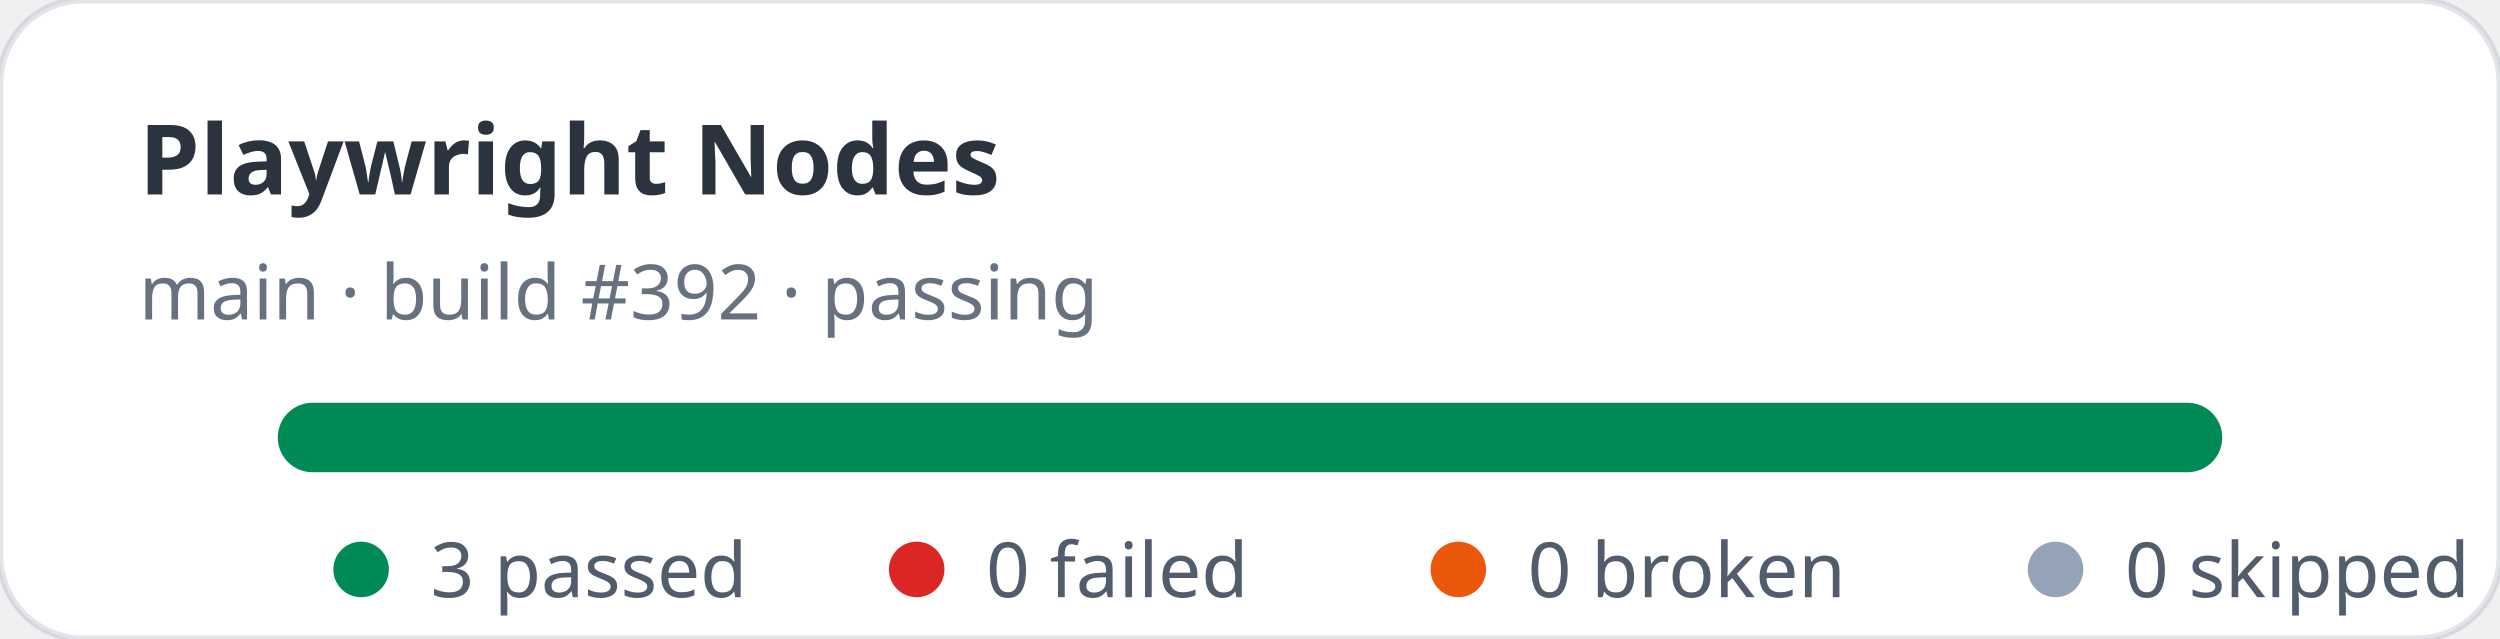
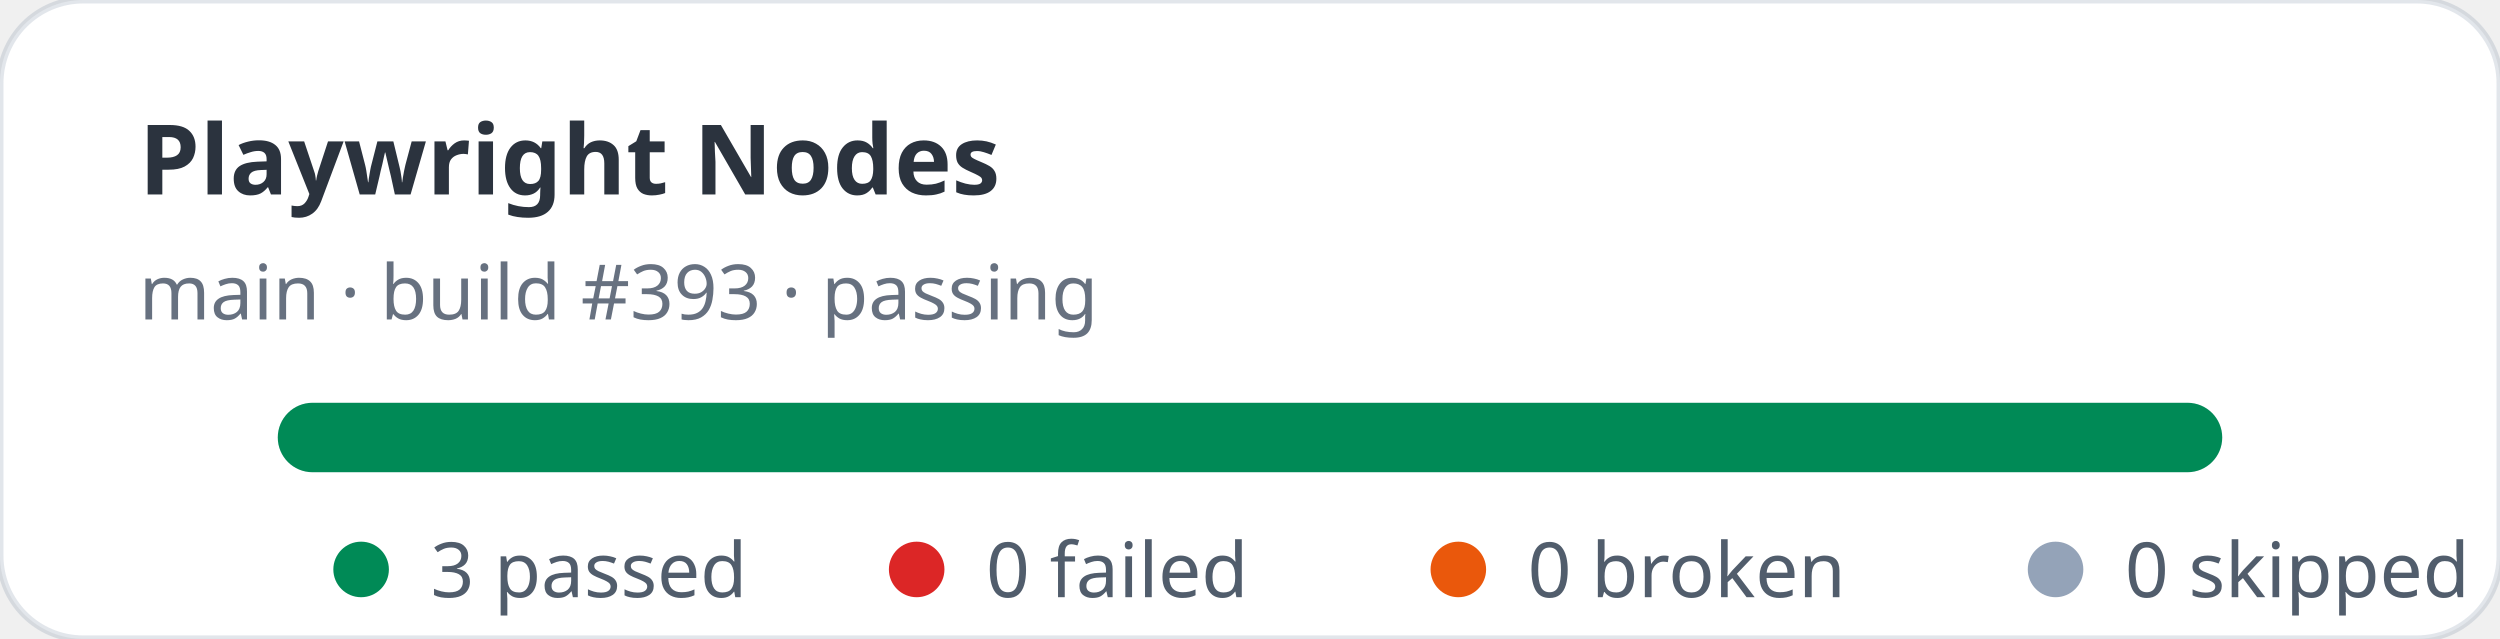
<svg xmlns="http://www.w3.org/2000/svg" width="360" height="92" viewBox="0 0 360 92" role="img" aria-label="Playwright Nodes stats: 3 passed, 0 failed">
  <rect width="360" height="92" rx="12" fill="#ffffff" stroke="rgba(11,48,86,0.12)" />
  <text x="20" y="28" fill="rgba(1,10,24,0.83)" font-family="ui-sans-serif,system-ui,sans-serif" font-size="14" font-weight="700">Playwright Nodes</text>
-   <text x="20" y="46" fill="rgba(2,19,44,0.6)" font-family="ui-sans-serif,system-ui,sans-serif" font-size="11">main · build #392 · passing</text>
+   <text x="20" y="46" fill="rgba(2,19,44,0.6)" font-family="ui-sans-serif,system-ui,sans-serif" font-size="11">main · build #393 · passing</text>
  <rect x="40" y="58" width="280" height="10" rx="5" fill="#e2e8f0" />
  <rect x="40" y="58" width="280" height="10" rx="5" fill="#008a56" />
  <g font-family="ui-sans-serif,system-ui,sans-serif" font-size="11" fill="rgba(1,18,40,0.68)">
    <circle cx="52" cy="82" r="4" fill="#008a56" />
    <text x="62" y="86">3 passed</text>
    <circle cx="132" cy="82" r="4" fill="#dc2626" />
    <text x="142" y="86">0 failed</text>
    <circle cx="210" cy="82" r="4" fill="#ea580c" />
    <text x="220" y="86">0 broken</text>
    <circle cx="296" cy="82" r="4" fill="#94a3b8" />
    <text x="306" y="86">0 skipped</text>
  </g>
</svg>
